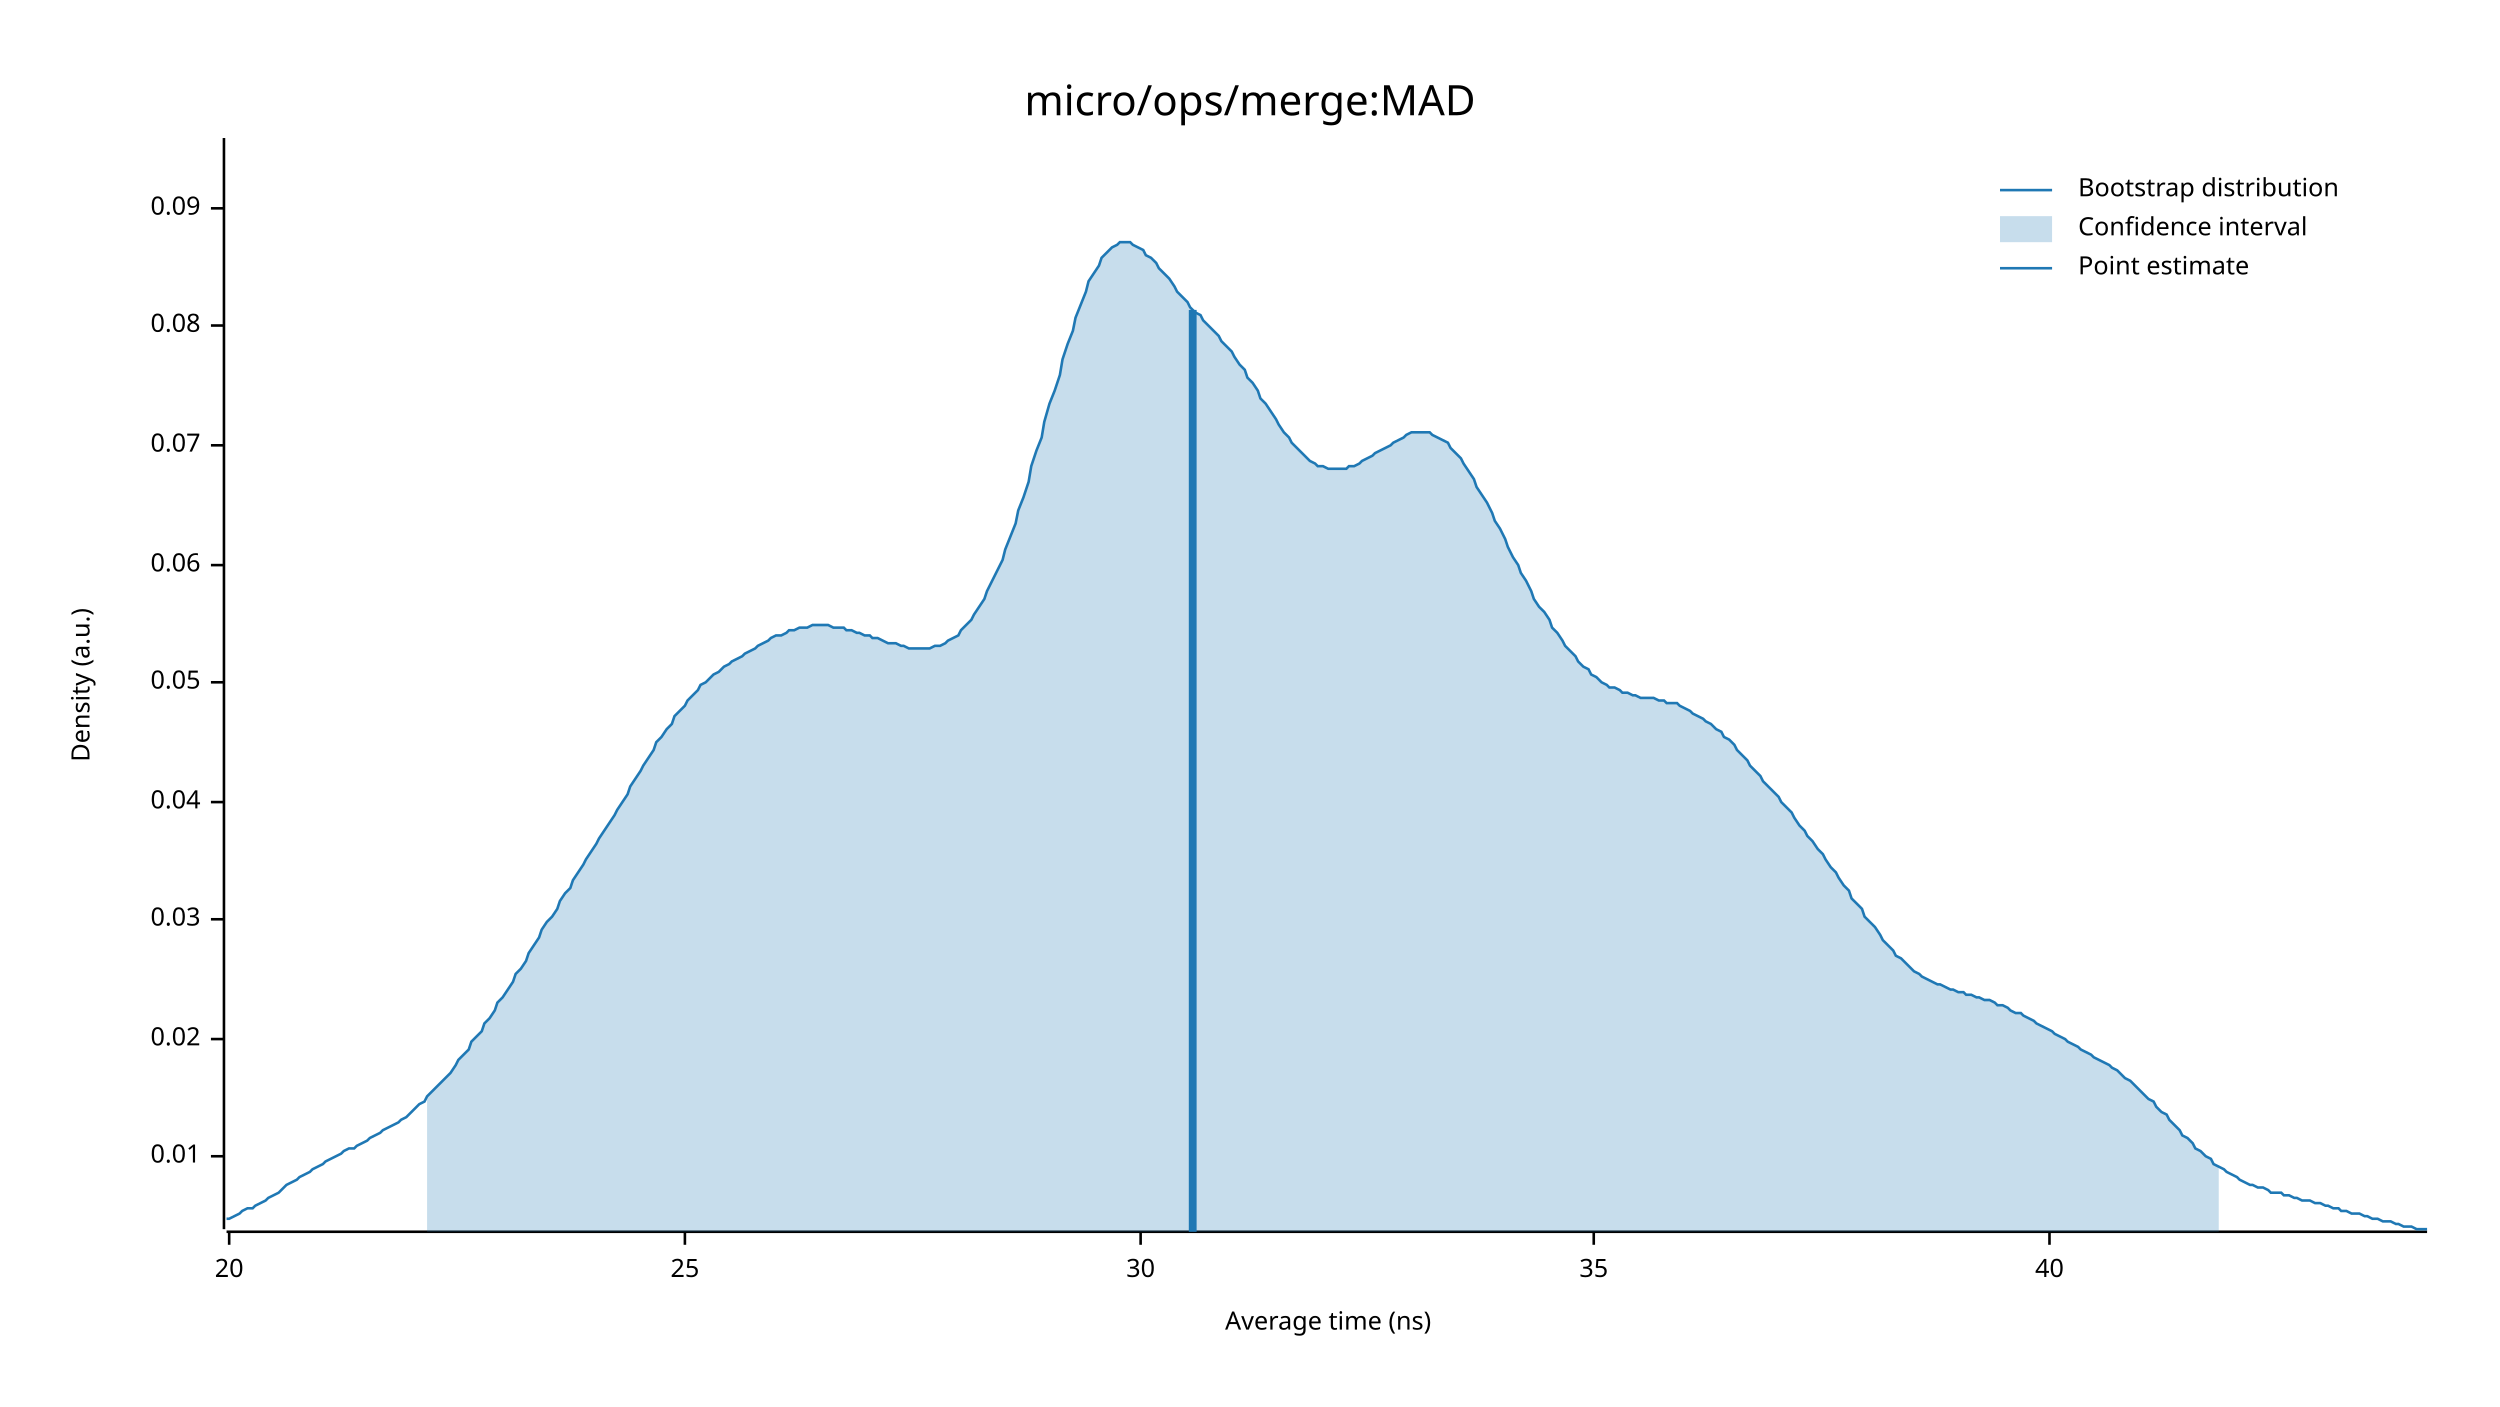
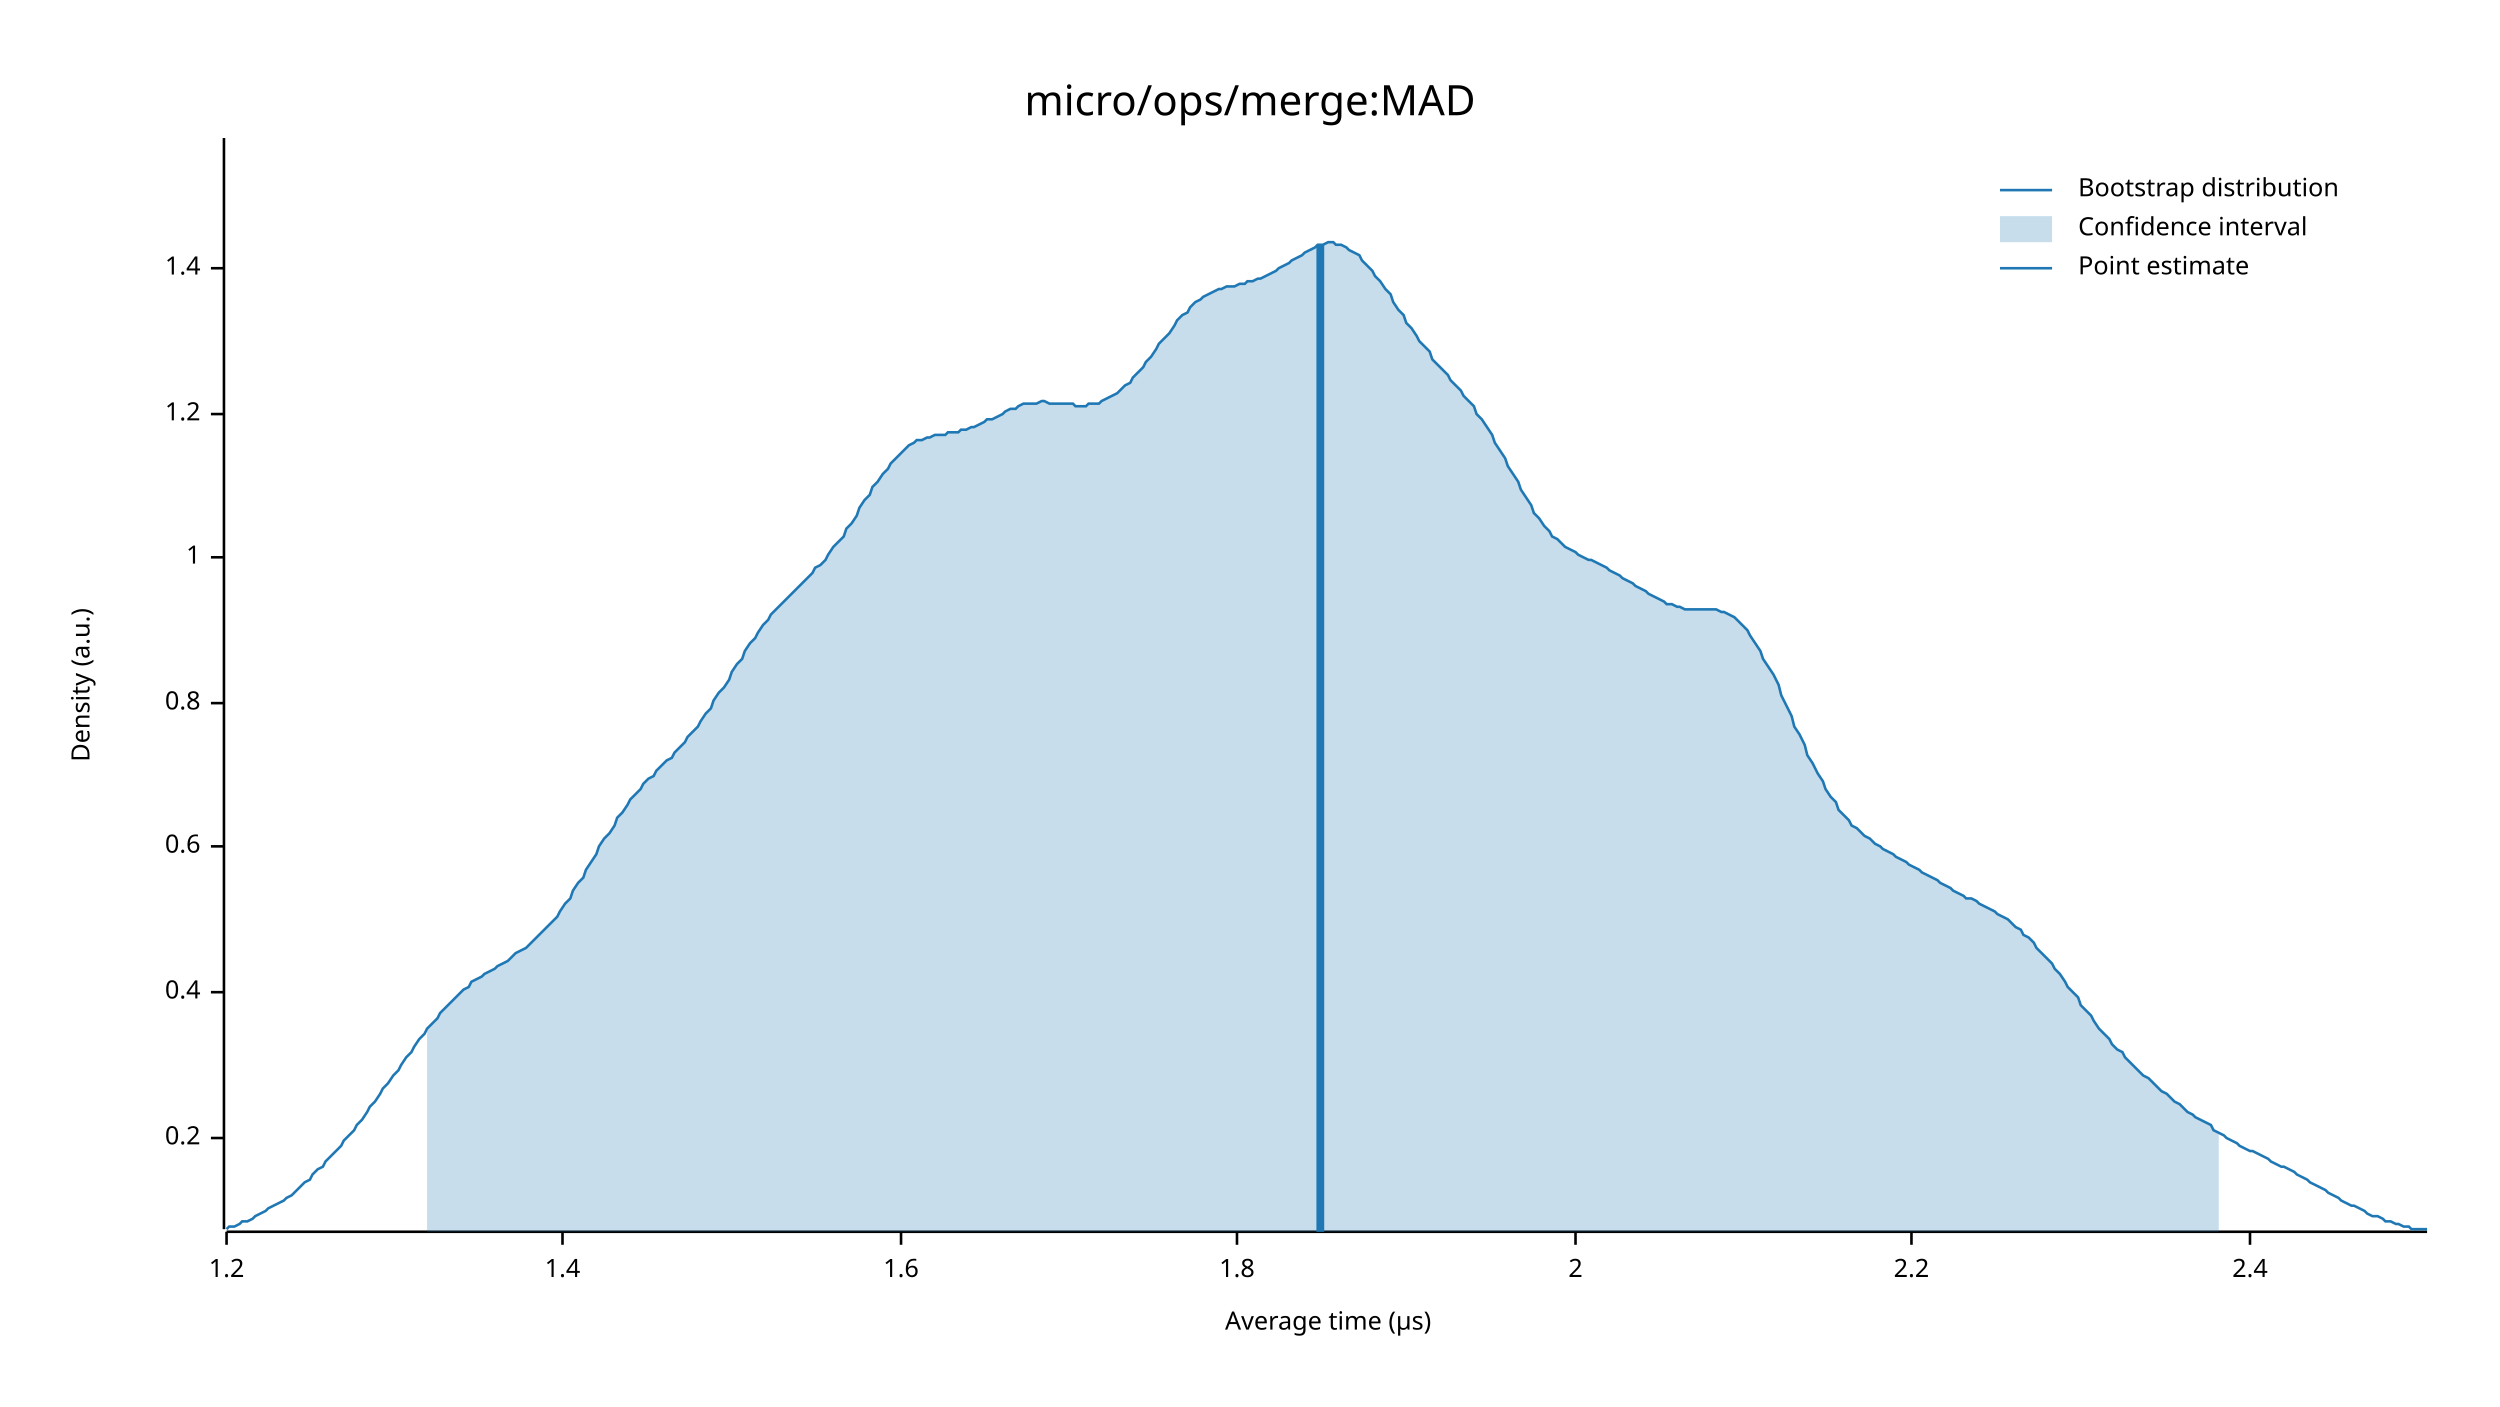
<svg xmlns="http://www.w3.org/2000/svg" width="960" height="540" viewBox="0 0 960 540">
  <text x="480" y="32" dy="0.76em" text-anchor="middle" font-family="sans-serif" font-size="16.129" opacity="1" fill="#000000">
micro/ops/merge:MAD
</text>
  <text x="27" y="263" dy="0.76em" text-anchor="middle" font-family="sans-serif" font-size="9.677" opacity="1" fill="#000000" transform="rotate(270, 27, 263)">
Density (a.u.)
</text>
  <text x="510" y="513" dy="-0.5ex" text-anchor="middle" font-family="sans-serif" font-size="9.677" opacity="1" fill="#000000">
- Average time (ns)
+ Average time (µs)
</text>
  <polyline fill="none" opacity="1" stroke="#000000" stroke-width="1" points="86,53 86,472 " />
-   <text x="77" y="444" dy="0.5ex" text-anchor="end" font-family="sans-serif" font-size="9.677" opacity="1" fill="#000000">
- 0.01
+   <text x="77" y="437" dy="0.5ex" text-anchor="end" font-family="sans-serif" font-size="9.677" opacity="1" fill="#000000">
+ 0.2
</text>
-   <polyline fill="none" opacity="1" stroke="#000000" stroke-width="1" points="81,444 86,444 " />
-   <text x="77" y="399" dy="0.5ex" text-anchor="end" font-family="sans-serif" font-size="9.677" opacity="1" fill="#000000">
- 0.02
+   <polyline fill="none" opacity="1" stroke="#000000" stroke-width="1" points="81,437 86,437 " />
+   <text x="77" y="381" dy="0.5ex" text-anchor="end" font-family="sans-serif" font-size="9.677" opacity="1" fill="#000000">
+ 0.4
</text>
-   <polyline fill="none" opacity="1" stroke="#000000" stroke-width="1" points="81,399 86,399 " />
-   <text x="77" y="353" dy="0.5ex" text-anchor="end" font-family="sans-serif" font-size="9.677" opacity="1" fill="#000000">
- 0.03
+   <polyline fill="none" opacity="1" stroke="#000000" stroke-width="1" points="81,381 86,381 " />
+   <text x="77" y="325" dy="0.5ex" text-anchor="end" font-family="sans-serif" font-size="9.677" opacity="1" fill="#000000">
+ 0.6
</text>
-   <polyline fill="none" opacity="1" stroke="#000000" stroke-width="1" points="81,353 86,353 " />
-   <text x="77" y="308" dy="0.5ex" text-anchor="end" font-family="sans-serif" font-size="9.677" opacity="1" fill="#000000">
- 0.04
+   <polyline fill="none" opacity="1" stroke="#000000" stroke-width="1" points="81,325 86,325 " />
+   <text x="77" y="270" dy="0.5ex" text-anchor="end" font-family="sans-serif" font-size="9.677" opacity="1" fill="#000000">
+ 0.8
</text>
-   <polyline fill="none" opacity="1" stroke="#000000" stroke-width="1" points="81,308 86,308 " />
-   <text x="77" y="262" dy="0.5ex" text-anchor="end" font-family="sans-serif" font-size="9.677" opacity="1" fill="#000000">
- 0.05
+   <polyline fill="none" opacity="1" stroke="#000000" stroke-width="1" points="81,270 86,270 " />
+   <text x="77" y="214" dy="0.5ex" text-anchor="end" font-family="sans-serif" font-size="9.677" opacity="1" fill="#000000">
+ 1
</text>
-   <polyline fill="none" opacity="1" stroke="#000000" stroke-width="1" points="81,262 86,262 " />
-   <text x="77" y="217" dy="0.5ex" text-anchor="end" font-family="sans-serif" font-size="9.677" opacity="1" fill="#000000">
- 0.06
+   <polyline fill="none" opacity="1" stroke="#000000" stroke-width="1" points="81,214 86,214 " />
+   <text x="77" y="159" dy="0.5ex" text-anchor="end" font-family="sans-serif" font-size="9.677" opacity="1" fill="#000000">
+ 1.2
</text>
-   <polyline fill="none" opacity="1" stroke="#000000" stroke-width="1" points="81,217 86,217 " />
-   <text x="77" y="171" dy="0.5ex" text-anchor="end" font-family="sans-serif" font-size="9.677" opacity="1" fill="#000000">
- 0.07
+   <polyline fill="none" opacity="1" stroke="#000000" stroke-width="1" points="81,159 86,159 " />
+   <text x="77" y="103" dy="0.5ex" text-anchor="end" font-family="sans-serif" font-size="9.677" opacity="1" fill="#000000">
+ 1.4
</text>
-   <polyline fill="none" opacity="1" stroke="#000000" stroke-width="1" points="81,171 86,171 " />
-   <text x="77" y="125" dy="0.5ex" text-anchor="end" font-family="sans-serif" font-size="9.677" opacity="1" fill="#000000">
- 0.08
+   <polyline fill="none" opacity="1" stroke="#000000" stroke-width="1" points="81,103 86,103 " />
+   <polyline fill="none" opacity="1" stroke="#000000" stroke-width="1" points="87,473 932,473 " />
+   <text x="87" y="483" dy="0.76em" text-anchor="middle" font-family="sans-serif" font-size="9.677" opacity="1" fill="#000000">
+ 1.2
</text>
-   <polyline fill="none" opacity="1" stroke="#000000" stroke-width="1" points="81,125 86,125 " />
-   <text x="77" y="80" dy="0.5ex" text-anchor="end" font-family="sans-serif" font-size="9.677" opacity="1" fill="#000000">
- 0.09
+   <polyline fill="none" opacity="1" stroke="#000000" stroke-width="1" points="87,473 87,478 " />
+   <text x="216" y="483" dy="0.76em" text-anchor="middle" font-family="sans-serif" font-size="9.677" opacity="1" fill="#000000">
+ 1.4
</text>
-   <polyline fill="none" opacity="1" stroke="#000000" stroke-width="1" points="81,80 86,80 " />
-   <polyline fill="none" opacity="1" stroke="#000000" stroke-width="1" points="87,473 932,473 " />
-   <text x="88" y="483" dy="0.76em" text-anchor="middle" font-family="sans-serif" font-size="9.677" opacity="1" fill="#000000">
- 20
+   <polyline fill="none" opacity="1" stroke="#000000" stroke-width="1" points="216,473 216,478 " />
+   <text x="346" y="483" dy="0.76em" text-anchor="middle" font-family="sans-serif" font-size="9.677" opacity="1" fill="#000000">
+ 1.6
</text>
-   <polyline fill="none" opacity="1" stroke="#000000" stroke-width="1" points="88,473 88,478 " />
-   <text x="263" y="483" dy="0.76em" text-anchor="middle" font-family="sans-serif" font-size="9.677" opacity="1" fill="#000000">
- 25
+   <polyline fill="none" opacity="1" stroke="#000000" stroke-width="1" points="346,473 346,478 " />
+   <text x="475" y="483" dy="0.76em" text-anchor="middle" font-family="sans-serif" font-size="9.677" opacity="1" fill="#000000">
+ 1.8
</text>
-   <polyline fill="none" opacity="1" stroke="#000000" stroke-width="1" points="263,473 263,478 " />
-   <text x="438" y="483" dy="0.76em" text-anchor="middle" font-family="sans-serif" font-size="9.677" opacity="1" fill="#000000">
- 30
+   <polyline fill="none" opacity="1" stroke="#000000" stroke-width="1" points="475,473 475,478 " />
+   <text x="605" y="483" dy="0.76em" text-anchor="middle" font-family="sans-serif" font-size="9.677" opacity="1" fill="#000000">
+ 2
</text>
-   <polyline fill="none" opacity="1" stroke="#000000" stroke-width="1" points="438,473 438,478 " />
-   <text x="612" y="483" dy="0.76em" text-anchor="middle" font-family="sans-serif" font-size="9.677" opacity="1" fill="#000000">
- 35
+   <polyline fill="none" opacity="1" stroke="#000000" stroke-width="1" points="605,473 605,478 " />
+   <text x="734" y="483" dy="0.76em" text-anchor="middle" font-family="sans-serif" font-size="9.677" opacity="1" fill="#000000">
+ 2.2
</text>
-   <polyline fill="none" opacity="1" stroke="#000000" stroke-width="1" points="612,473 612,478 " />
-   <text x="787" y="483" dy="0.76em" text-anchor="middle" font-family="sans-serif" font-size="9.677" opacity="1" fill="#000000">
- 40
+   <polyline fill="none" opacity="1" stroke="#000000" stroke-width="1" points="734,473 734,478 " />
+   <text x="864" y="483" dy="0.76em" text-anchor="middle" font-family="sans-serif" font-size="9.677" opacity="1" fill="#000000">
+ 2.4
</text>
-   <polyline fill="none" opacity="1" stroke="#000000" stroke-width="1" points="787,473 787,478 " />
-   <polyline fill="none" opacity="1" stroke="#1F78B4" stroke-width="1" points="87,468 88,468 90,467 92,466 93,465 95,464 97,464 98,463 100,462 102,461 103,460 105,459 107,458 109,456 110,455 112,454 114,453 115,452 117,451 119,450 120,449 122,448 124,447 125,446 127,445 129,444 131,443 132,442 134,441 136,441 137,440 139,439 141,438 142,437 144,436 146,435 147,434 149,433 151,432 153,431 154,430 156,429 158,427 159,426 161,424 163,423 164,421 166,419 168,417 169,416 171,414 173,412 175,409 176,407 178,405 180,403 181,400 183,398 185,396 186,393 188,391 190,388 191,385 193,383 195,380 197,377 198,374 200,372 202,369 203,366 205,363 207,360 208,357 210,354 212,352 214,349 215,346 217,343 219,341 220,338 222,335 224,332 225,330 227,327 229,324 230,322 232,319 234,316 236,313 237,311 239,308 241,305 242,302 244,299 246,296 247,294 249,291 251,288 252,285 254,283 256,280 258,278 259,275 261,273 263,271 264,269 266,267 268,265 269,263 271,262 273,260 274,259 276,258 278,256 280,255 281,254 283,253 285,252 286,251 288,250 290,249 291,248 293,247 295,246 296,245 298,244 300,244 302,243 303,242 305,242 307,241 308,241 310,241 312,240 313,240 315,240 317,240 318,240 320,241 322,241 324,241 325,242 327,242 329,243 330,243 332,244 334,244 335,245 337,245 339,246 341,247 342,247 344,247 346,248 347,248 349,249 351,249 352,249 354,249 356,249 357,249 359,248 361,248 363,247 364,246 366,245 368,244 369,242 371,240 373,238 374,236 376,233 378,230 379,227 381,223 383,219 385,215 386,211 388,206 390,201 391,196 393,191 395,185 396,179 398,173 400,168 401,162 403,155 405,150 407,144 408,138 410,132 412,127 413,122 415,117 417,112 418,108 420,105 422,102 423,99 425,97 427,95 429,94 430,93 432,93 434,93 435,94 437,95 439,96 440,98 442,99 444,101 445,103 447,105 449,107 451,110 452,112 454,114 456,116 457,118 459,120 461,121 462,123 464,125 466,127 468,129 469,131 471,133 473,135 474,137 476,140 478,142 479,145 481,147 483,150 484,153 486,155 488,158 490,161 491,163 493,166 495,168 496,170 498,172 500,174 501,175 503,177 505,178 506,179 508,179 510,180 512,180 513,180 515,180 517,180 518,179 520,179 522,178 523,177 525,176 527,175 528,174 530,173 532,172 534,171 535,170 537,169 539,168 540,167 542,166 544,166 545,166 547,166 549,166 550,167 552,168 554,169 556,170 557,172 559,174 561,176 562,178 564,181 566,184 567,187 569,190 571,193 573,197 574,200 576,203 578,207 579,210 581,214 583,217 584,220 586,223 588,227 589,230 591,233 593,235 595,238 596,241 598,243 600,246 601,248 603,250 605,252 606,254 608,256 610,257 611,259 613,260 615,262 617,263 618,264 620,264 622,265 623,266 625,266 627,267 628,267 630,268 632,268 633,268 635,268 637,269 639,269 640,270 642,270 644,270 645,271 647,272 649,273 650,274 652,275 654,276 655,277 657,278 659,280 661,281 662,283 664,284 666,286 667,288 669,290 671,292 672,294 674,296 676,298 677,300 679,302 681,304 683,306 684,308 686,310 688,312 689,314 691,317 693,319 694,321 696,323 698,326 700,328 701,330 703,333 705,335 706,337 708,340 710,342 711,345 713,347 715,349 716,352 718,354 720,356 722,359 723,361 725,363 727,365 728,367 730,368 732,370 733,371 735,373 737,374 738,375 740,376 742,377 744,378 745,378 747,379 749,380 750,380 752,381 754,381 755,382 757,382 759,383 760,383 762,384 764,384 766,385 767,386 769,386 771,387 772,388 774,389 776,389 777,390 779,391 781,392 782,393 784,394 786,395 788,396 789,397 791,398 793,399 794,400 796,401 798,402 799,403 801,404 803,405 804,406 806,407 808,408 810,409 811,410 813,411 815,413 816,414 818,415 820,417 821,418 823,420 825,422 827,423 828,425 830,427 832,428 833,430 835,432 837,434 838,436 840,437 842,439 843,441 845,442 847,444 849,445 850,447 852,448 854,449 855,450 857,451 859,452 860,453 862,454 864,455 865,455 867,456 869,456 871,457 872,458 874,458 876,458 877,459 879,459 881,460 882,460 884,461 886,461 887,461 889,462 891,462 893,463 894,463 896,464 898,464 899,465 901,465 903,466 904,466 906,466 908,467 909,467 911,468 913,468 915,469 916,469 918,469 920,470 921,470 923,471 925,471 926,471 928,472 930,472 932,472 " />
-   <polygon opacity="0.25" fill="#1F78B4" points="164,421 166,419 168,417 169,416 171,414 173,412 175,409 176,407 178,405 180,403 181,400 183,398 185,396 186,393 188,391 190,388 191,385 193,383 195,380 197,377 198,374 200,372 202,369 203,366 205,363 207,360 208,357 210,354 212,352 214,349 215,346 217,343 219,341 220,338 222,335 224,332 225,330 227,327 229,324 230,322 232,319 234,316 236,313 237,311 239,308 241,305 242,302 244,299 246,296 247,294 249,291 251,288 252,285 254,283 256,280 258,278 259,275 261,273 263,271 264,269 266,267 268,265 269,263 271,262 273,260 274,259 276,258 278,256 280,255 281,254 283,253 285,252 286,251 288,250 290,249 291,248 293,247 295,246 296,245 298,244 300,244 302,243 303,242 305,242 307,241 308,241 310,241 312,240 313,240 315,240 317,240 318,240 320,241 322,241 324,241 325,242 327,242 329,243 330,243 332,244 334,244 335,245 337,245 339,246 341,247 342,247 344,247 346,248 347,248 349,249 351,249 352,249 354,249 356,249 357,249 359,248 361,248 363,247 364,246 366,245 368,244 369,242 371,240 373,238 374,236 376,233 378,230 379,227 381,223 383,219 385,215 386,211 388,206 390,201 391,196 393,191 395,185 396,179 398,173 400,168 401,162 403,155 405,150 407,144 408,138 410,132 412,127 413,122 415,117 417,112 418,108 420,105 422,102 423,99 425,97 427,95 429,94 430,93 432,93 434,93 435,94 437,95 439,96 440,98 442,99 444,101 445,103 447,105 449,107 451,110 452,112 454,114 456,116 457,118 459,120 461,121 462,123 464,125 466,127 468,129 469,131 471,133 473,135 474,137 476,140 478,142 479,145 481,147 483,150 484,153 486,155 488,158 490,161 491,163 493,166 495,168 496,170 498,172 500,174 501,175 503,177 505,178 506,179 508,179 510,180 512,180 513,180 515,180 517,180 518,179 520,179 522,178 523,177 525,176 527,175 528,174 530,173 532,172 534,171 535,170 537,169 539,168 540,167 542,166 544,166 545,166 547,166 549,166 550,167 552,168 554,169 556,170 557,172 559,174 561,176 562,178 564,181 566,184 567,187 569,190 571,193 573,197 574,200 576,203 578,207 579,210 581,214 583,217 584,220 586,223 588,227 589,230 591,233 593,235 595,238 596,241 598,243 600,246 601,248 603,250 605,252 606,254 608,256 610,257 611,259 613,260 615,262 617,263 618,264 620,264 622,265 623,266 625,266 627,267 628,267 630,268 632,268 633,268 635,268 637,269 639,269 640,270 642,270 644,270 645,271 647,272 649,273 650,274 652,275 654,276 655,277 657,278 659,280 661,281 662,283 664,284 666,286 667,288 669,290 671,292 672,294 674,296 676,298 677,300 679,302 681,304 683,306 684,308 686,310 688,312 689,314 691,317 693,319 694,321 696,323 698,326 700,328 701,330 703,333 705,335 706,337 708,340 710,342 711,345 713,347 715,349 716,352 718,354 720,356 722,359 723,361 725,363 727,365 728,367 730,368 732,370 733,371 735,373 737,374 738,375 740,376 742,377 744,378 745,378 747,379 749,380 750,380 752,381 754,381 755,382 757,382 759,383 760,383 762,384 764,384 766,385 767,386 769,386 771,387 772,388 774,389 776,389 777,390 779,391 781,392 782,393 784,394 786,395 788,396 789,397 791,398 793,399 794,400 796,401 798,402 799,403 801,404 803,405 804,406 806,407 808,408 810,409 811,410 813,411 815,413 816,414 818,415 820,417 821,418 823,420 825,422 827,423 828,425 830,427 832,428 833,430 835,432 837,434 838,436 840,437 842,439 843,441 845,442 847,444 849,445 850,447 852,448 852,473 164,473 " />
-   <polyline fill="none" opacity="1" stroke="#1F78B4" stroke-width="3" points="458,473 458,119 " />
+   <polyline fill="none" opacity="1" stroke="#000000" stroke-width="1" points="864,473 864,478 " />
+   <polyline fill="none" opacity="1" stroke="#1F78B4" stroke-width="1" points="87,472 88,471 90,471 92,470 93,469 95,469 97,468 98,467 100,466 102,465 103,464 105,463 107,462 109,461 110,460 112,459 114,457 115,456 117,454 119,453 120,451 122,449 124,448 125,446 127,444 129,442 131,440 132,438 134,436 136,434 137,432 139,430 141,427 142,425 144,423 146,420 147,418 149,416 151,413 153,411 154,409 156,406 158,404 159,402 161,399 163,397 164,395 166,393 168,391 169,389 171,387 173,385 175,383 176,382 178,380 180,379 181,377 183,376 185,375 186,374 188,373 190,372 191,371 193,370 195,369 197,367 198,366 200,365 202,364 203,363 205,361 207,359 208,358 210,356 212,354 214,352 215,350 217,347 219,345 220,342 222,339 224,337 225,334 227,331 229,328 230,325 232,322 234,320 236,317 237,314 239,312 241,309 242,307 244,305 246,303 247,301 249,299 251,298 252,296 254,294 256,292 258,291 259,289 261,287 263,285 264,283 266,281 268,279 269,277 271,274 273,272 274,269 276,266 278,264 280,261 281,258 283,255 285,253 286,250 288,247 290,245 291,243 293,240 295,238 296,236 298,234 300,232 302,230 303,229 305,227 307,225 308,224 310,222 312,220 313,218 315,217 317,215 318,213 320,210 322,208 324,206 325,203 327,201 329,198 330,195 332,192 334,190 335,187 337,185 339,182 341,180 342,178 344,176 346,174 347,173 349,171 351,170 352,169 354,169 356,168 357,168 359,167 361,167 363,167 364,166 366,166 368,166 369,165 371,165 373,164 374,164 376,163 378,162 379,161 381,161 383,160 385,159 386,158 388,157 390,157 391,156 393,155 395,155 396,155 398,155 400,154 401,154 403,155 405,155 407,155 408,155 410,155 412,155 413,156 415,156 417,156 418,155 420,155 422,155 423,154 425,153 427,152 429,151 430,150 432,148 434,147 435,145 437,143 439,141 440,139 442,137 444,134 445,132 447,130 449,128 451,125 452,123 454,121 456,120 457,118 459,116 461,115 462,114 464,113 466,112 468,111 469,111 471,110 473,110 474,110 476,109 478,109 479,108 481,108 483,107 484,107 486,106 488,105 490,104 491,103 493,102 495,101 496,100 498,99 500,98 501,97 503,96 505,95 506,94 508,94 510,93 512,93 513,94 515,94 517,95 518,96 520,97 522,98 523,100 525,102 527,104 528,106 530,108 532,111 534,113 535,116 537,119 539,121 540,124 542,126 544,129 545,131 547,133 549,135 550,138 552,140 554,142 556,144 557,146 559,148 561,150 562,152 564,154 566,156 567,159 569,161 571,164 573,167 574,170 576,173 578,176 579,179 581,182 583,185 584,188 586,191 588,194 589,197 591,199 593,202 595,204 596,206 598,207 600,209 601,210 603,211 605,212 606,213 608,214 610,215 611,215 613,216 615,217 617,218 618,219 620,220 622,221 623,222 625,223 627,224 628,225 630,226 632,227 633,228 635,229 637,230 639,231 640,232 642,232 644,233 645,233 647,234 649,234 650,234 652,234 654,234 655,234 657,234 659,234 661,235 662,235 664,236 666,237 667,238 669,240 671,242 672,244 674,247 676,250 677,253 679,256 681,259 683,263 684,267 686,271 688,275 689,279 691,282 693,286 694,290 696,293 698,297 700,300 701,303 703,306 705,308 706,311 708,313 710,315 711,317 713,318 715,320 716,321 718,322 720,324 722,325 723,326 725,327 727,328 728,329 730,330 732,331 733,332 735,333 737,334 738,335 740,336 742,337 744,338 745,339 747,340 749,341 750,342 752,343 754,344 755,345 757,345 759,346 760,347 762,348 764,349 766,350 767,351 769,352 771,353 772,354 774,356 776,357 777,359 779,360 781,362 782,364 784,366 786,368 788,370 789,372 791,374 793,377 794,379 796,381 798,383 799,386 801,388 803,390 804,392 806,395 808,397 810,399 811,401 813,403 815,404 816,406 818,408 820,410 821,411 823,413 825,414 827,416 828,417 830,419 832,420 833,421 835,423 837,424 838,425 840,427 842,428 843,429 845,430 847,431 849,432 850,434 852,435 854,436 855,437 857,438 859,439 860,440 862,441 864,442 865,442 867,443 869,444 871,445 872,446 874,447 876,448 877,448 879,449 881,450 882,451 884,452 886,453 887,454 889,455 891,456 893,457 894,458 896,459 898,460 899,461 901,462 903,463 904,463 906,464 908,465 909,466 911,467 913,467 915,468 916,469 918,469 920,470 921,470 923,471 925,471 926,472 928,472 930,472 932,472 " />
+   <polygon opacity="0.25" fill="#1F78B4" points="164,395 166,393 168,391 169,389 171,387 173,385 175,383 176,382 178,380 180,379 181,377 183,376 185,375 186,374 188,373 190,372 191,371 193,370 195,369 197,367 198,366 200,365 202,364 203,363 205,361 207,359 208,358 210,356 212,354 214,352 215,350 217,347 219,345 220,342 222,339 224,337 225,334 227,331 229,328 230,325 232,322 234,320 236,317 237,314 239,312 241,309 242,307 244,305 246,303 247,301 249,299 251,298 252,296 254,294 256,292 258,291 259,289 261,287 263,285 264,283 266,281 268,279 269,277 271,274 273,272 274,269 276,266 278,264 280,261 281,258 283,255 285,253 286,250 288,247 290,245 291,243 293,240 295,238 296,236 298,234 300,232 302,230 303,229 305,227 307,225 308,224 310,222 312,220 313,218 315,217 317,215 318,213 320,210 322,208 324,206 325,203 327,201 329,198 330,195 332,192 334,190 335,187 337,185 339,182 341,180 342,178 344,176 346,174 347,173 349,171 351,170 352,169 354,169 356,168 357,168 359,167 361,167 363,167 364,166 366,166 368,166 369,165 371,165 373,164 374,164 376,163 378,162 379,161 381,161 383,160 385,159 386,158 388,157 390,157 391,156 393,155 395,155 396,155 398,155 400,154 401,154 403,155 405,155 407,155 408,155 410,155 412,155 413,156 415,156 417,156 418,155 420,155 422,155 423,154 425,153 427,152 429,151 430,150 432,148 434,147 435,145 437,143 439,141 440,139 442,137 444,134 445,132 447,130 449,128 451,125 452,123 454,121 456,120 457,118 459,116 461,115 462,114 464,113 466,112 468,111 469,111 471,110 473,110 474,110 476,109 478,109 479,108 481,108 483,107 484,107 486,106 488,105 490,104 491,103 493,102 495,101 496,100 498,99 500,98 501,97 503,96 505,95 506,94 508,94 510,93 512,93 513,94 515,94 517,95 518,96 520,97 522,98 523,100 525,102 527,104 528,106 530,108 532,111 534,113 535,116 537,119 539,121 540,124 542,126 544,129 545,131 547,133 549,135 550,138 552,140 554,142 556,144 557,146 559,148 561,150 562,152 564,154 566,156 567,159 569,161 571,164 573,167 574,170 576,173 578,176 579,179 581,182 583,185 584,188 586,191 588,194 589,197 591,199 593,202 595,204 596,206 598,207 600,209 601,210 603,211 605,212 606,213 608,214 610,215 611,215 613,216 615,217 617,218 618,219 620,220 622,221 623,222 625,223 627,224 628,225 630,226 632,227 633,228 635,229 637,230 639,231 640,232 642,232 644,233 645,233 647,234 649,234 650,234 652,234 654,234 655,234 657,234 659,234 661,235 662,235 664,236 666,237 667,238 669,240 671,242 672,244 674,247 676,250 677,253 679,256 681,259 683,263 684,267 686,271 688,275 689,279 691,282 693,286 694,290 696,293 698,297 700,300 701,303 703,306 705,308 706,311 708,313 710,315 711,317 713,318 715,320 716,321 718,322 720,324 722,325 723,326 725,327 727,328 728,329 730,330 732,331 733,332 735,333 737,334 738,335 740,336 742,337 744,338 745,339 747,340 749,341 750,342 752,343 754,344 755,345 757,345 759,346 760,347 762,348 764,349 766,350 767,351 769,352 771,353 772,354 774,356 776,357 777,359 779,360 781,362 782,364 784,366 786,368 788,370 789,372 791,374 793,377 794,379 796,381 798,383 799,386 801,388 803,390 804,392 806,395 808,397 810,399 811,401 813,403 815,404 816,406 818,408 820,410 821,411 823,413 825,414 827,416 828,417 830,419 832,420 833,421 835,423 837,424 838,425 840,427 842,428 843,429 845,430 847,431 849,432 850,434 852,435 852,473 164,473 " />
+   <polyline fill="none" opacity="1" stroke="#1F78B4" stroke-width="3" points="507,473 507,94 " />
  <text x="798" y="68" dy="0.76em" text-anchor="start" font-family="sans-serif" font-size="9.677" opacity="1" fill="#000000">
Bootstrap distribution
</text>
  <text x="798" y="83" dy="0.76em" text-anchor="start" font-family="sans-serif" font-size="9.677" opacity="1" fill="#000000">
Confidence interval
</text>
  <text x="798" y="98" dy="0.76em" text-anchor="start" font-family="sans-serif" font-size="9.677" opacity="1" fill="#000000">
Point estimate
</text>
  <polyline fill="none" opacity="1" stroke="#1F78B4" stroke-width="1" points="768,73 788,73 " />
  <rect x="768" y="83" width="20" height="10" opacity="0.25" fill="#1F78B4" stroke="none" />
  <polyline fill="none" opacity="1" stroke="#1F78B4" stroke-width="1" points="768,103 788,103 " />
</svg>
